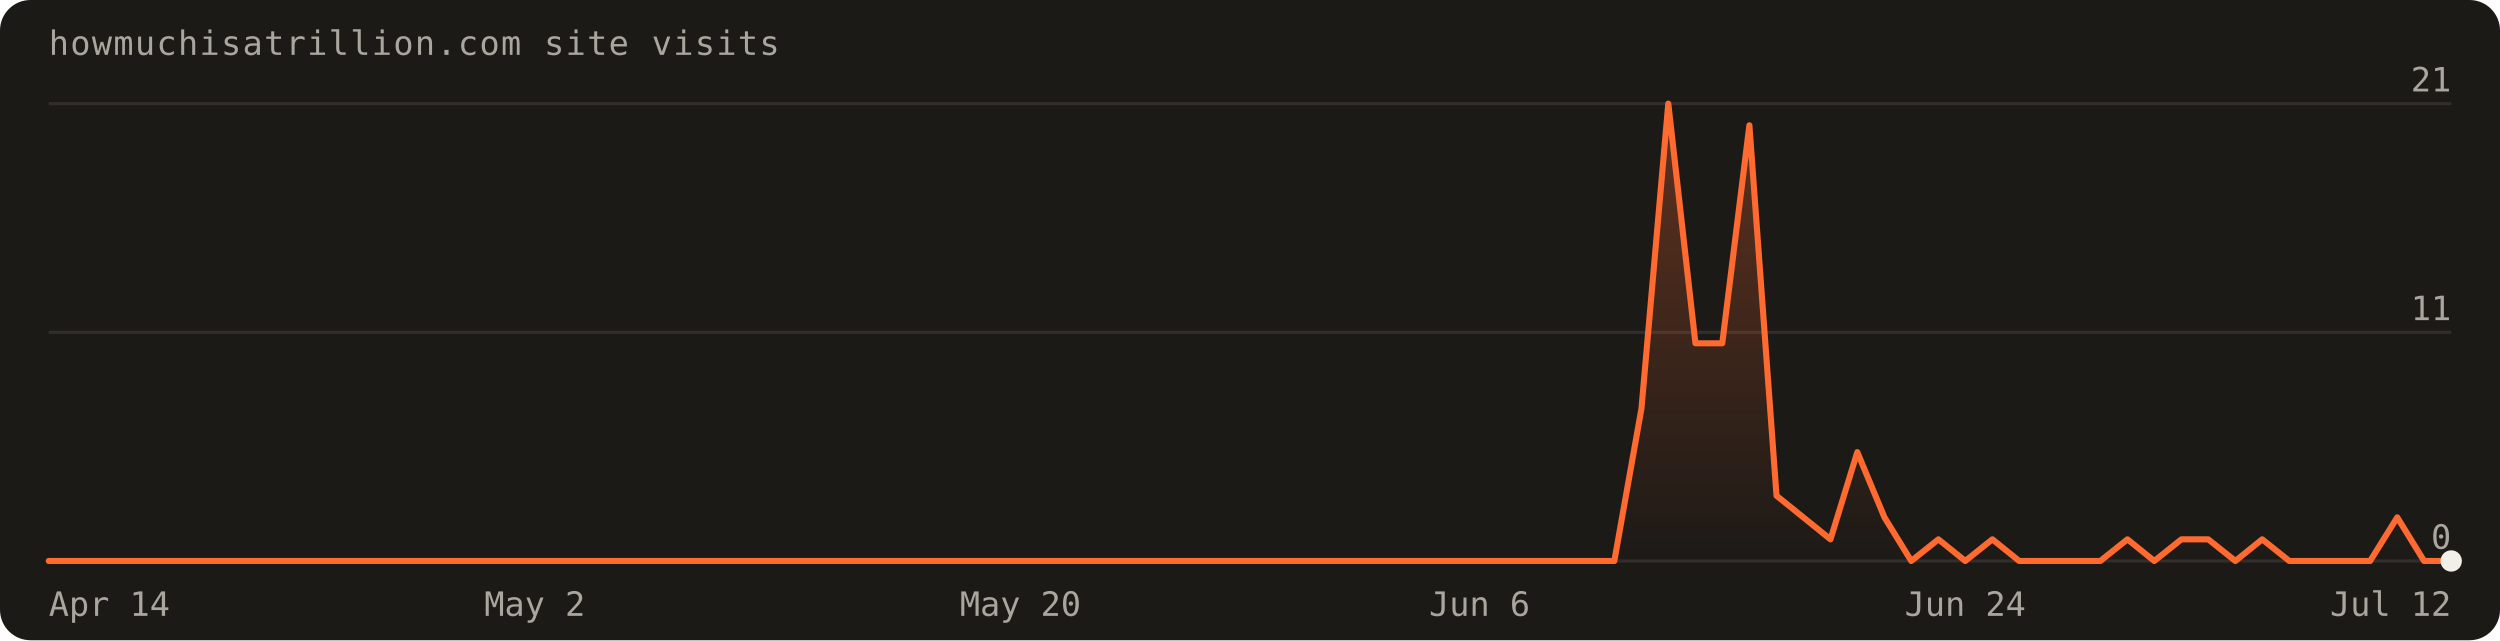
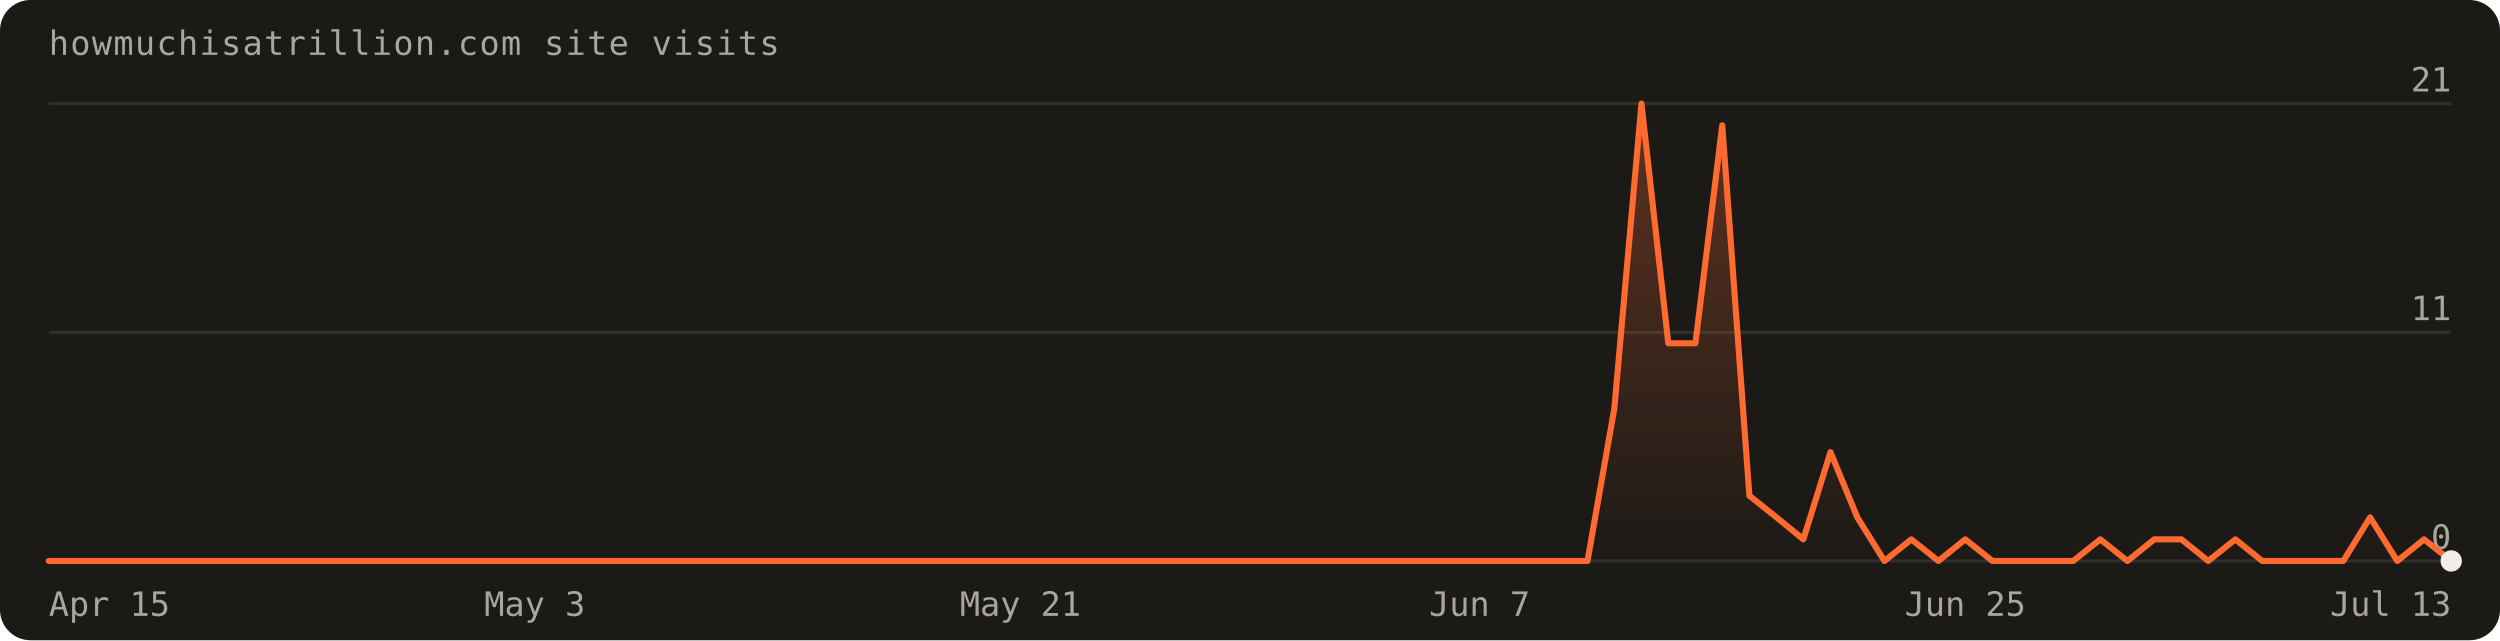
- <svg xmlns="http://www.w3.org/2000/svg" width="820" height="210" viewBox="0 0 820 210" font-family="'Geist Mono',ui-monospace,monospace" role="img" aria-label="Visits over the last 90 days: 89 total">
+ <svg xmlns="http://www.w3.org/2000/svg" width="820" height="210" viewBox="0 0 820 210" font-family="'Geist Mono',ui-monospace,monospace" role="img" aria-label="Visits over the last 90 days: 90 total">
  <defs>
    <linearGradient id="fill" x1="0" y1="0" x2="0" y2="1">
      <stop offset="0%" stop-color="#ff6a30" stop-opacity="0.30" />
      <stop offset="100%" stop-color="#ff6a30" stop-opacity="0" />
    </linearGradient>
  </defs>
  <rect width="820" height="210" rx="10" fill="#1c1a17" />
  <text x="16" y="18" fill="#a8a69d" font-size="11" letter-spacing="0.04em">howmuchisatrillion.com site visits</text>
  <line x1="16" y1="184.0" x2="804.0" y2="184.0" stroke="rgba(241,239,231,0.10)" />
  <text x="804.0" y="180.0" text-anchor="end" fill="#a8a69d" font-size="11">0</text>
  <line x1="16" y1="109.0" x2="804.0" y2="109.0" stroke="rgba(241,239,231,0.10)" />
  <text x="804.0" y="105.0" text-anchor="end" fill="#a8a69d" font-size="11">11</text>
  <line x1="16" y1="34.0" x2="804.0" y2="34.0" stroke="rgba(241,239,231,0.10)" />
  <text x="804.0" y="30.0" text-anchor="end" fill="#a8a69d" font-size="11">21</text>
-   <path d="M16.0,184.0 L16.0,184.0 L24.9,184.0 L33.7,184.0 L42.6,184.0 L51.4,184.0 L60.3,184.0 L69.1,184.0 L78.0,184.0 L86.8,184.0 L95.7,184.0 L104.5,184.0 L113.4,184.0 L122.2,184.0 L131.1,184.0 L140.0,184.0 L148.8,184.0 L157.7,184.0 L166.5,184.0 L175.4,184.0 L184.2,184.0 L193.1,184.0 L201.9,184.0 L210.8,184.0 L219.6,184.0 L228.5,184.0 L237.3,184.0 L246.2,184.0 L255.1,184.0 L263.9,184.0 L272.8,184.0 L281.6,184.0 L290.5,184.0 L299.3,184.0 L308.2,184.0 L317.0,184.0 L325.9,184.0 L334.7,184.0 L343.6,184.0 L352.4,184.0 L361.3,184.0 L370.2,184.0 L379.0,184.0 L387.9,184.0 L396.7,184.0 L405.6,184.0 L414.4,184.0 L423.3,184.0 L432.1,184.0 L441.0,184.0 L449.8,184.0 L458.7,184.0 L467.6,184.0 L476.4,184.0 L485.3,184.0 L494.1,184.0 L503.0,184.0 L511.8,184.0 L520.7,184.0 L529.5,184.0 L538.4,134.0 L547.2,34.0 L556.1,112.6 L564.9,112.6 L573.8,41.1 L582.7,162.6 L591.5,169.7 L600.4,176.9 L609.2,148.3 L618.1,169.7 L626.9,184.0 L635.8,176.9 L644.6,184.0 L653.5,176.9 L662.3,184.0 L671.2,184.0 L680.0,184.0 L688.9,184.0 L697.8,176.9 L706.6,184.0 L715.5,176.9 L724.3,176.9 L733.2,184.0 L742.0,176.9 L750.9,184.0 L759.7,184.0 L768.6,184.0 L777.4,184.0 L786.3,169.7 L795.1,184.0 L804.0,184.0 L804.0,184.0 Z" fill="url(#fill)" />
-   <path d="M16.0,184.0 L24.9,184.0 L33.7,184.0 L42.6,184.0 L51.4,184.0 L60.3,184.0 L69.1,184.0 L78.0,184.0 L86.8,184.0 L95.7,184.0 L104.5,184.0 L113.4,184.0 L122.2,184.0 L131.1,184.0 L140.0,184.0 L148.8,184.0 L157.7,184.0 L166.5,184.0 L175.4,184.0 L184.2,184.0 L193.1,184.0 L201.9,184.0 L210.8,184.0 L219.6,184.0 L228.5,184.0 L237.3,184.0 L246.2,184.0 L255.1,184.0 L263.9,184.0 L272.8,184.0 L281.6,184.0 L290.5,184.0 L299.3,184.0 L308.2,184.0 L317.0,184.0 L325.9,184.0 L334.7,184.0 L343.6,184.0 L352.4,184.0 L361.3,184.0 L370.2,184.0 L379.0,184.0 L387.9,184.0 L396.7,184.0 L405.6,184.0 L414.4,184.0 L423.3,184.0 L432.1,184.0 L441.0,184.0 L449.8,184.0 L458.7,184.0 L467.6,184.0 L476.4,184.0 L485.3,184.0 L494.1,184.0 L503.0,184.0 L511.8,184.0 L520.7,184.0 L529.5,184.0 L538.4,134.0 L547.2,34.0 L556.1,112.6 L564.9,112.6 L573.8,41.1 L582.7,162.6 L591.5,169.7 L600.4,176.9 L609.2,148.3 L618.1,169.7 L626.9,184.0 L635.8,176.9 L644.6,184.0 L653.5,176.9 L662.3,184.0 L671.2,184.0 L680.0,184.0 L688.9,184.0 L697.8,176.9 L706.6,184.0 L715.5,176.9 L724.3,176.9 L733.2,184.0 L742.0,176.9 L750.9,184.0 L759.7,184.0 L768.6,184.0 L777.4,184.0 L786.3,169.7 L795.1,184.0 L804.0,184.0" fill="none" stroke="#ff6a30" stroke-width="2" stroke-linejoin="round" stroke-linecap="round" />
+   <path d="M16.0,184.0 L16.0,184.0 L24.9,184.0 L33.7,184.0 L42.6,184.0 L51.4,184.0 L60.3,184.0 L69.1,184.0 L78.0,184.0 L86.8,184.0 L95.7,184.0 L104.5,184.0 L113.4,184.0 L122.2,184.0 L131.1,184.0 L140.0,184.0 L148.8,184.0 L157.7,184.0 L166.5,184.0 L175.4,184.0 L184.2,184.0 L193.1,184.0 L201.9,184.0 L210.8,184.0 L219.6,184.0 L228.5,184.0 L237.3,184.0 L246.2,184.0 L255.1,184.0 L263.9,184.0 L272.8,184.0 L281.6,184.0 L290.5,184.0 L299.3,184.0 L308.2,184.0 L317.0,184.0 L325.9,184.0 L334.7,184.0 L343.6,184.0 L352.4,184.0 L361.3,184.0 L370.2,184.0 L379.0,184.0 L387.9,184.0 L396.7,184.0 L405.6,184.0 L414.4,184.0 L423.3,184.0 L432.1,184.0 L441.0,184.0 L449.8,184.0 L458.7,184.0 L467.6,184.0 L476.4,184.0 L485.3,184.0 L494.1,184.0 L503.0,184.0 L511.8,184.0 L520.7,184.0 L529.5,134.0 L538.4,34.0 L547.2,112.6 L556.1,112.6 L564.9,41.1 L573.8,162.6 L582.7,169.7 L591.5,176.9 L600.4,148.3 L609.2,169.7 L618.1,184.0 L626.9,176.9 L635.8,184.0 L644.6,176.9 L653.5,184.0 L662.3,184.0 L671.2,184.0 L680.0,184.0 L688.9,176.9 L697.8,184.0 L706.6,176.9 L715.5,176.9 L724.3,184.0 L733.2,176.9 L742.0,184.0 L750.9,184.0 L759.7,184.0 L768.6,184.0 L777.4,169.7 L786.3,184.0 L795.1,176.9 L804.0,184.0 L804.0,184.0 Z" fill="url(#fill)" />
+   <path d="M16.0,184.0 L24.9,184.0 L33.7,184.0 L42.6,184.0 L51.4,184.0 L60.3,184.0 L69.1,184.0 L78.0,184.0 L86.8,184.0 L95.7,184.0 L104.5,184.0 L113.4,184.0 L122.2,184.0 L131.1,184.0 L140.0,184.0 L148.8,184.0 L157.7,184.0 L166.5,184.0 L175.4,184.0 L184.2,184.0 L193.1,184.0 L201.9,184.0 L210.8,184.0 L219.6,184.0 L228.5,184.0 L237.3,184.0 L246.2,184.0 L255.1,184.0 L263.9,184.0 L272.8,184.0 L281.6,184.0 L290.5,184.0 L299.3,184.0 L308.2,184.0 L317.0,184.0 L325.9,184.0 L334.7,184.0 L343.6,184.0 L352.4,184.0 L361.3,184.0 L370.2,184.0 L379.0,184.0 L387.9,184.0 L396.7,184.0 L405.6,184.0 L414.4,184.0 L423.3,184.0 L432.1,184.0 L441.0,184.0 L449.8,184.0 L458.7,184.0 L467.6,184.0 L476.4,184.0 L485.3,184.0 L494.1,184.0 L503.0,184.0 L511.8,184.0 L520.7,184.0 L529.5,134.0 L538.4,34.0 L547.2,112.6 L556.1,112.6 L564.9,41.1 L573.8,162.6 L582.7,169.7 L591.5,176.9 L600.4,148.3 L609.2,169.7 L618.1,184.0 L626.9,176.9 L635.8,184.0 L644.6,176.9 L653.5,184.0 L662.3,184.0 L671.2,184.0 L680.0,184.0 L688.9,176.9 L697.8,184.0 L706.6,176.9 L715.5,176.9 L724.3,184.0 L733.2,176.9 L742.0,184.0 L750.9,184.0 L759.7,184.0 L768.6,184.0 L777.4,169.7 L786.3,184.0 L795.1,176.9 L804.0,184.0" fill="none" stroke="#ff6a30" stroke-width="2" stroke-linejoin="round" stroke-linecap="round" />
  <circle cx="804.0" cy="184.0" r="3.5" fill="#f1efe7" />
-   <text x="16.0" y="202" text-anchor="start" fill="#a8a69d" font-size="11">Apr 14</text>
-   <text x="175.4" y="202" text-anchor="middle" fill="#a8a69d" font-size="11">May 2</text>
-   <text x="334.7" y="202" text-anchor="middle" fill="#a8a69d" font-size="11">May 20</text>
-   <text x="485.3" y="202" text-anchor="middle" fill="#a8a69d" font-size="11">Jun 6</text>
-   <text x="644.6" y="202" text-anchor="middle" fill="#a8a69d" font-size="11">Jun 24</text>
-   <text x="804.0" y="202" text-anchor="end" fill="#a8a69d" font-size="11">Jul 12</text>
+   <text x="16.0" y="202" text-anchor="start" fill="#a8a69d" font-size="11">Apr 15</text>
+   <text x="175.4" y="202" text-anchor="middle" fill="#a8a69d" font-size="11">May 3</text>
+   <text x="334.7" y="202" text-anchor="middle" fill="#a8a69d" font-size="11">May 21</text>
+   <text x="485.3" y="202" text-anchor="middle" fill="#a8a69d" font-size="11">Jun 7</text>
+   <text x="644.6" y="202" text-anchor="middle" fill="#a8a69d" font-size="11">Jun 25</text>
+   <text x="804.0" y="202" text-anchor="end" fill="#a8a69d" font-size="11">Jul 13</text>
</svg>
